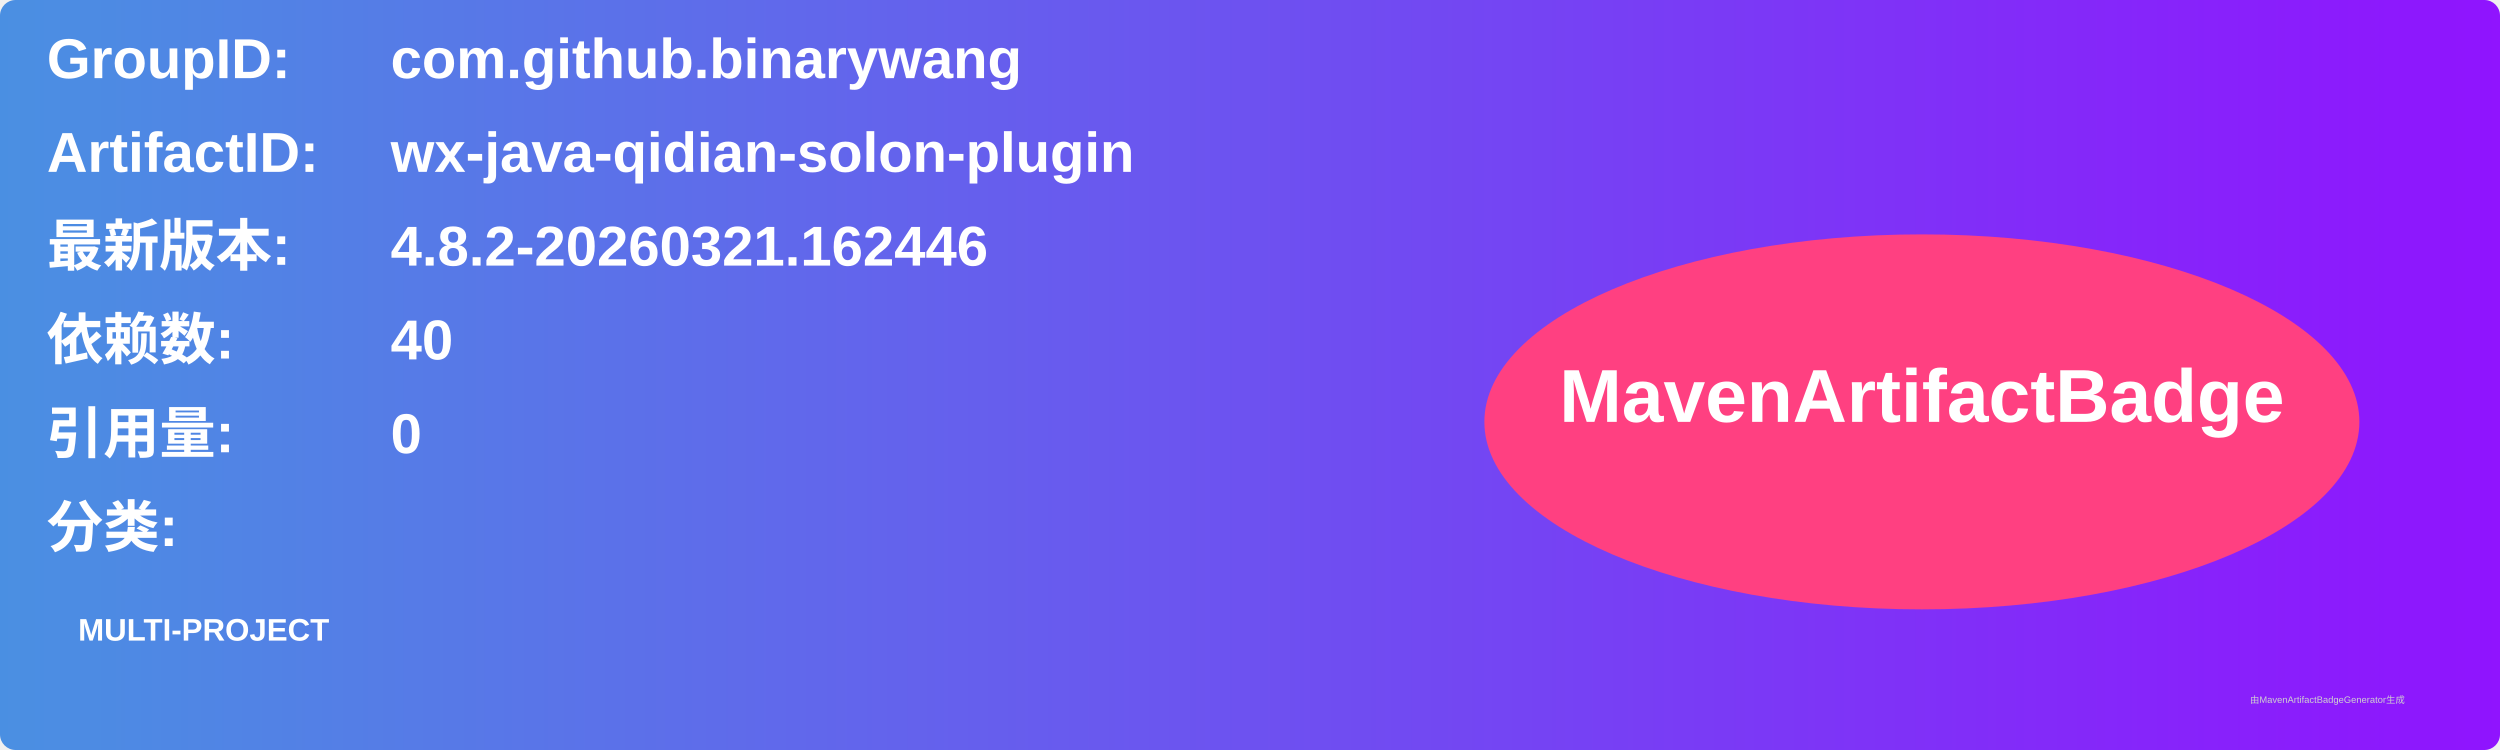
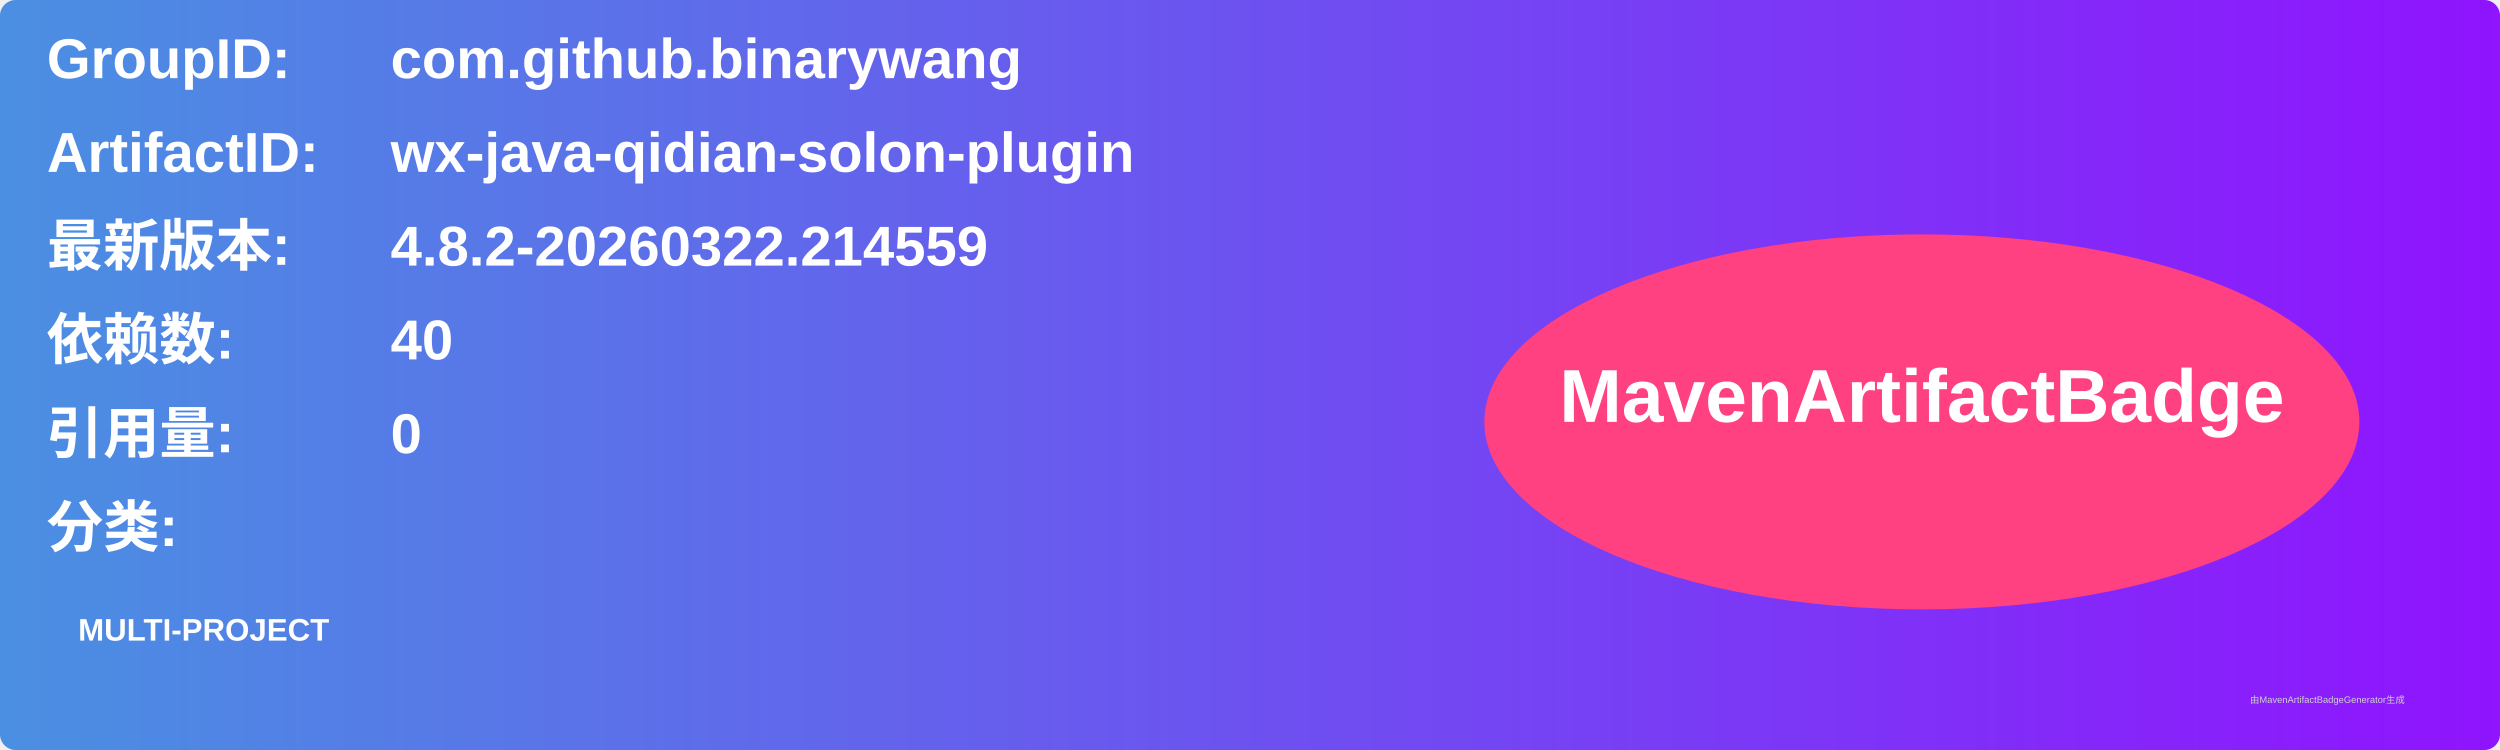
<svg xmlns="http://www.w3.org/2000/svg" width="800" height="240" viewBox="0 0 800 240">
  <linearGradient id="grad" x1="0%" y1="0%" x2="100%" y2="0%">
    <stop offset="0%" stop-color="#4a90e2" />
    <stop offset="100%" stop-color="#9013fe" />
  </linearGradient>
  <rect width="100%" height="100%" rx="5" ry="5" fill="url(#grad)" />
  <g transform="translate(15, 15)">
    <text x="0" y="10" font-family="Arial" font-size="18" fill="white" font-weight="bold" width="260">GroupID:</text>
    <text x="110" y="10" font-family="Arial" font-size="18" fill="white" font-weight="bold" width="460">com.github.binarywang</text>
    <text x="0" y="40" font-family="Arial" font-size="18" fill="white" font-weight="bold" width="260">ArtifactID:</text>
    <text x="110" y="40" font-family="Arial" font-size="18" fill="white" font-weight="bold" width="460">wx-java-qidian-solon-plugin</text>
    <text x="0" y="70" font-family="Arial" font-size="18" fill="white" font-weight="bold">最新版本:</text>
    <text x="110" y="70" font-family="Arial" font-size="18" fill="white" font-weight="bold">
-       <tspan font-weight="bold">4.8.2-20260321.162446</tspan>
+       <tspan font-weight="bold">4.8.2-20260322.214559</tspan>
    </text>
    <text x="0" y="100" font-family="Arial" font-size="18" fill="white" font-weight="bold">依赖数: </text>
    <text x="110" y="100" font-family="Arial" font-size="18" fill="white">
      <tspan font-weight="bold">40</tspan>
    </text>
    <text x="0" y="130" font-family="Arial" font-size="18" fill="white" font-weight="bold">引用量: </text>
    <text x="110" y="130" font-family="Arial" font-size="18" fill="white">
      <tspan font-weight="bold">0</tspan>
    </text>
    <text x="0" y="160" font-family="Arial" font-size="18" fill="white" font-weight="bold">分类:</text>
    <text x="10" y="190" font-family="Arial" font-size="10" fill="white">
      <tspan font-weight="bold">MULTI-PROJECT</tspan>
    </text>
    <ellipse cx="600" cy="120" rx="140" ry="60" fill="#ff4081" />
    <text x="600" y="120" text-anchor="middle" font-family="Arial" font-size="24" fill="white" font-weight="bold">MavenArtifactBadge</text>
  </g>
  <text x="720" y="225" font-family="Arial" font-size="3" fill="#d0d0d0">由MavenArtifactBadgeGenerator生成</text>
</svg>
